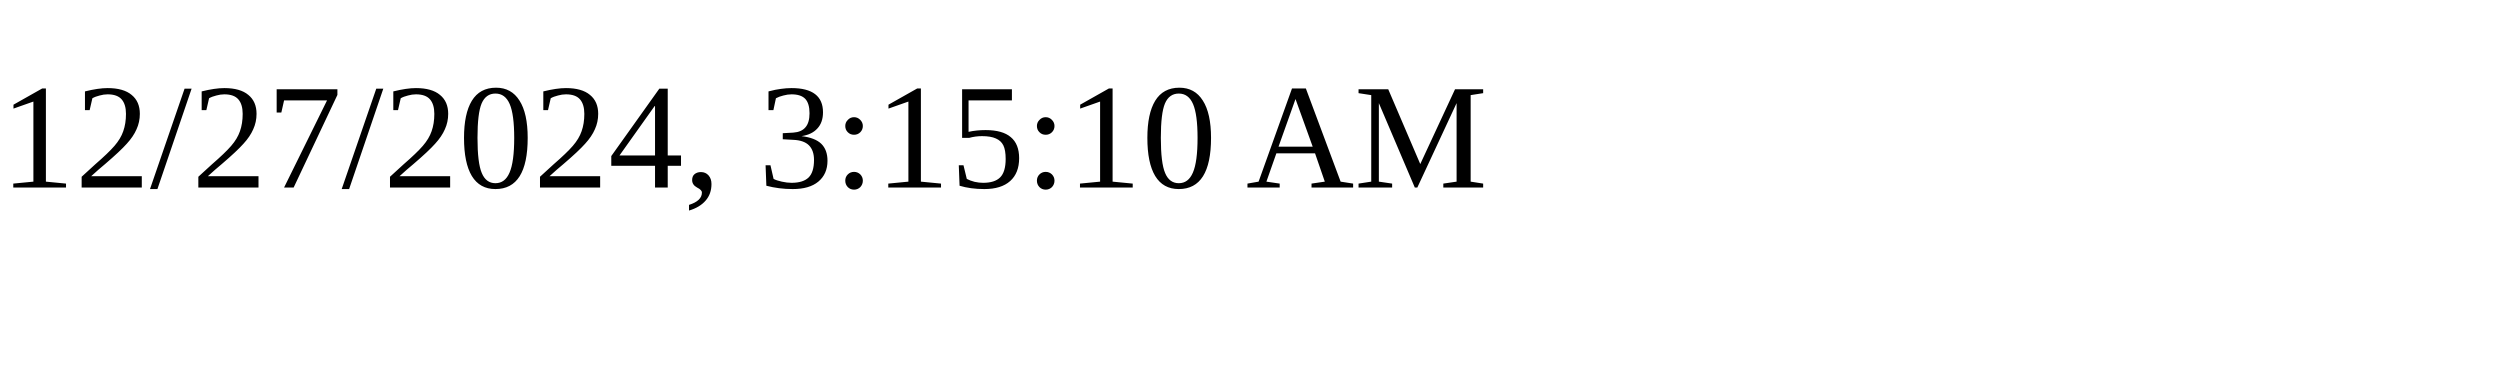
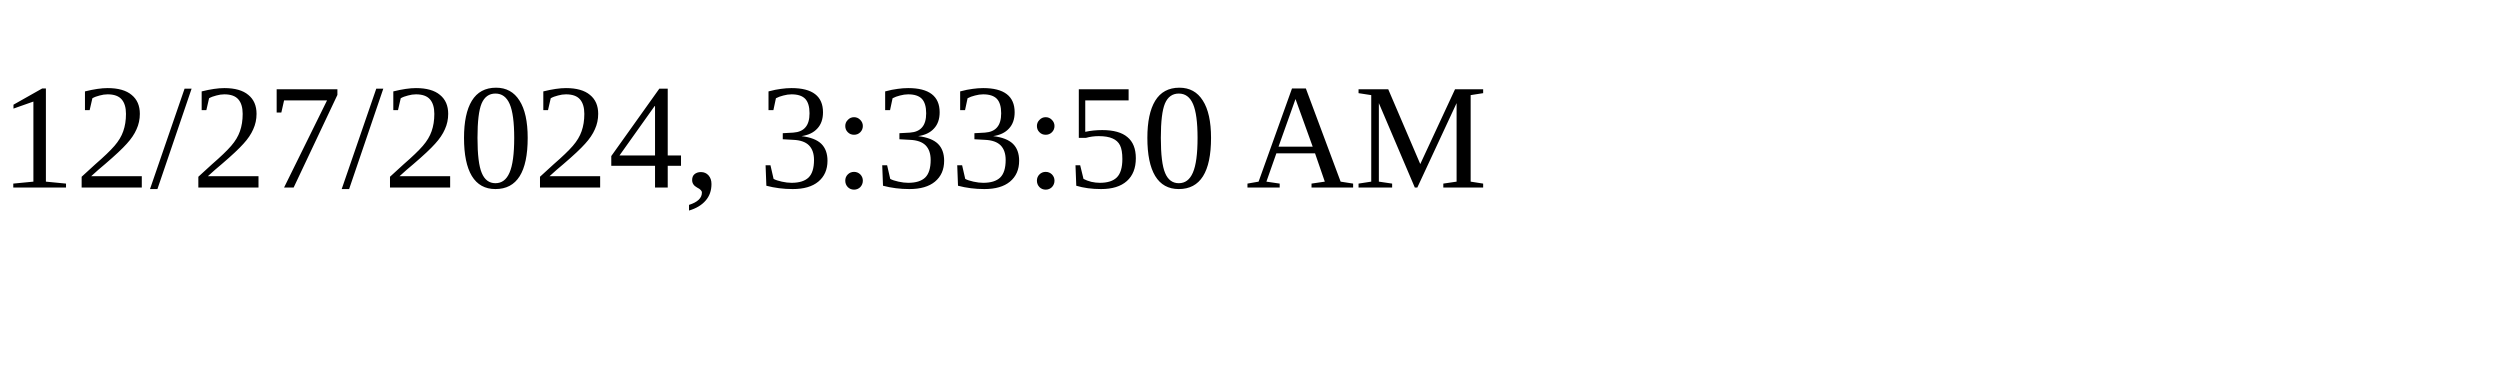
<svg xmlns="http://www.w3.org/2000/svg" height="30" width="200">
-   <text x="0" y="15">12/27/2024, 3:15:10 AM</text>
+   <text x="0" y="15">12/27/2024, 3:33:50 AM</text>
</svg>
